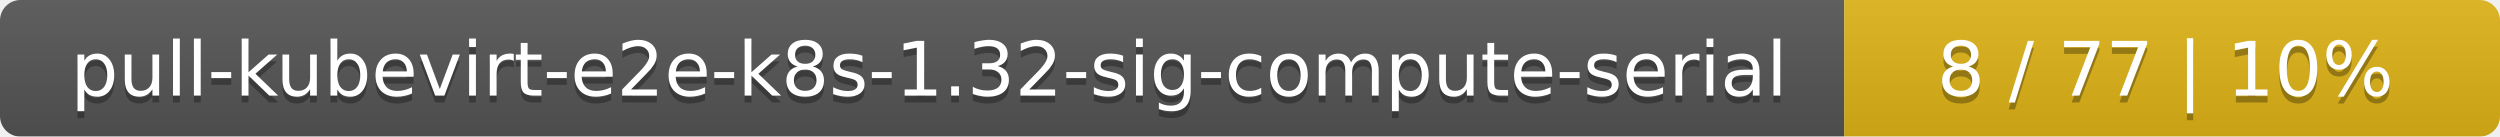
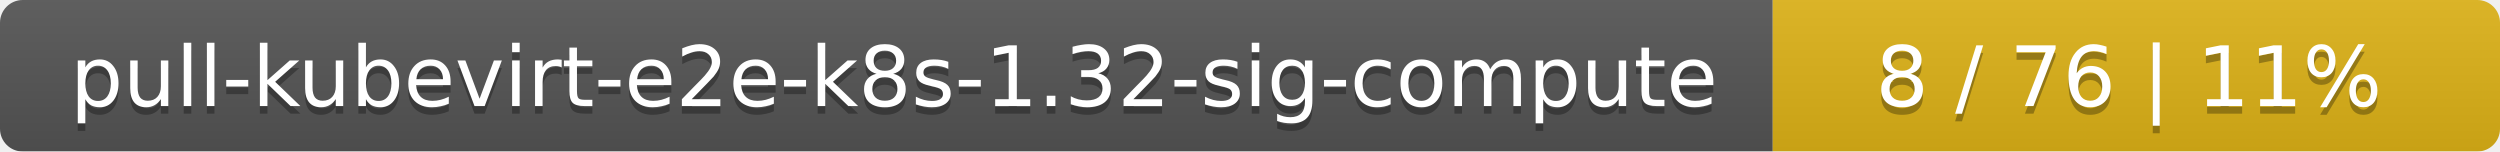
- <svg xmlns="http://www.w3.org/2000/svg" width="366" height="20">
+ <svg xmlns="http://www.w3.org/2000/svg" width="330" height="20">
  <linearGradient id="smooth" x2="0" y2="100%">
    <stop offset="0" stop-color="#bbb" stop-opacity=".1" />
    <stop offset="1" stop-opacity=".1" />
  </linearGradient>
  <mask id="round">
-     <rect width="366" height="20" rx="3" fill="#fff" />
+     <rect width="330" height="20" rx="3" fill="#fff" />
  </mask>
  <g mask="url(#round)">
-     <rect width="270" height="20" fill="#555" />
-     <rect x="270" width="96" height="20" fill="#dfb317" />
-     <rect width="366" height="20" fill="url(#smooth)" />
+     <rect width="234" height="20" fill="#555" />
+     <rect x="234" width="96" height="20" fill="#dfb317" />
+     <rect width="330" height="20" fill="url(#smooth)" />
  </g>
  <g fill="#fff" text-anchor="middle" font-family="DejaVu Sans,Verdana,Geneva,sans-serif" font-size="11">
-     <text x="136" y="15" fill="#010101" fill-opacity=".3">pull-kubevirt-e2e-k8s-1.32-sig-compute-serial</text>
-     <text x="136" y="14">pull-kubevirt-e2e-k8s-1.32-sig-compute-serial</text>
-     <text x="317" y="15" fill="#010101" fill-opacity=".3">8 / 77    |    10%</text>
-     <text x="317" y="14">8 / 77    |    10%</text>
+     <text x="118" y="15" fill="#010101" fill-opacity=".3">pull-kubevirt-e2e-k8s-1.32-sig-compute</text>
+     <text x="118" y="14">pull-kubevirt-e2e-k8s-1.32-sig-compute</text>
+     <text x="281" y="15" fill="#010101" fill-opacity=".3">8 / 76    |    11%</text>
+     <text x="281" y="14">8 / 76    |    11%</text>
  </g>
</svg>
